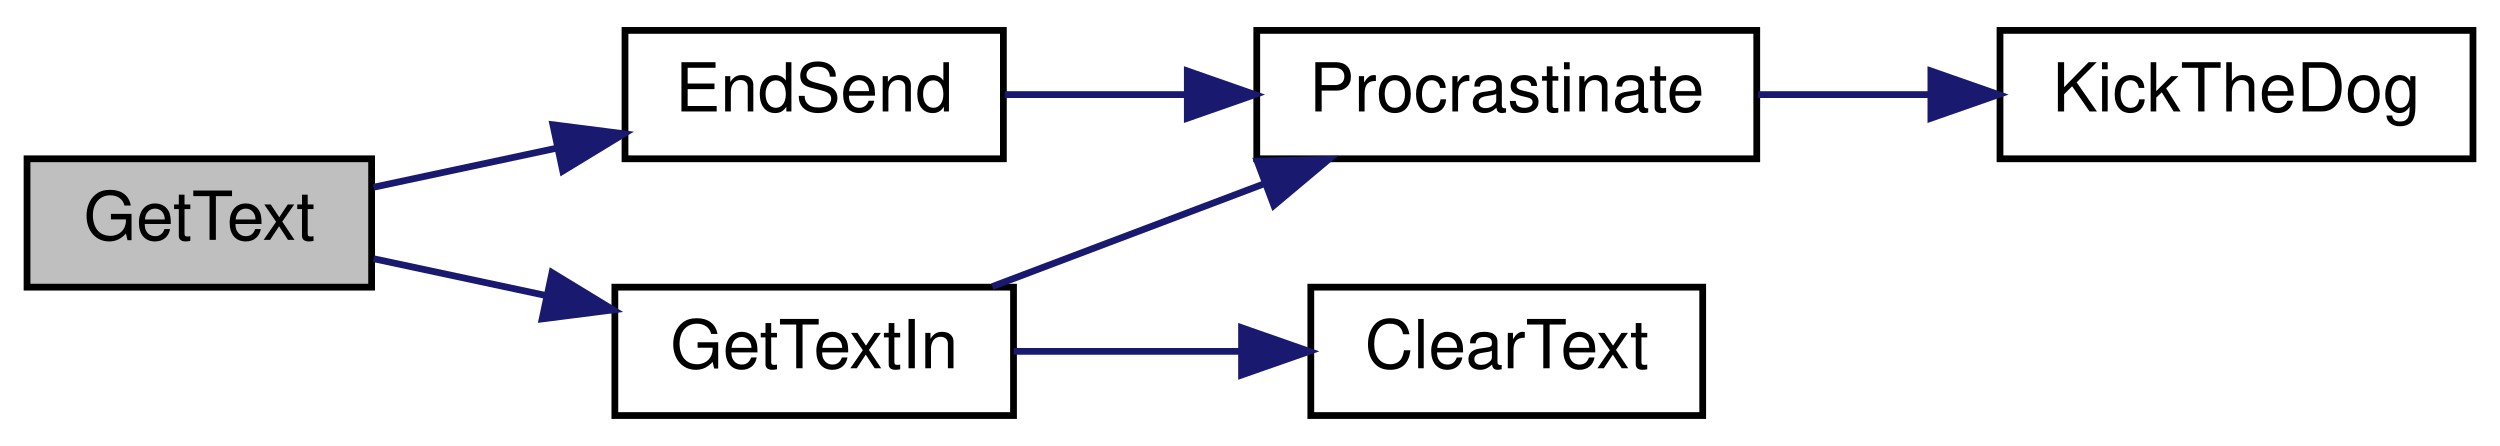
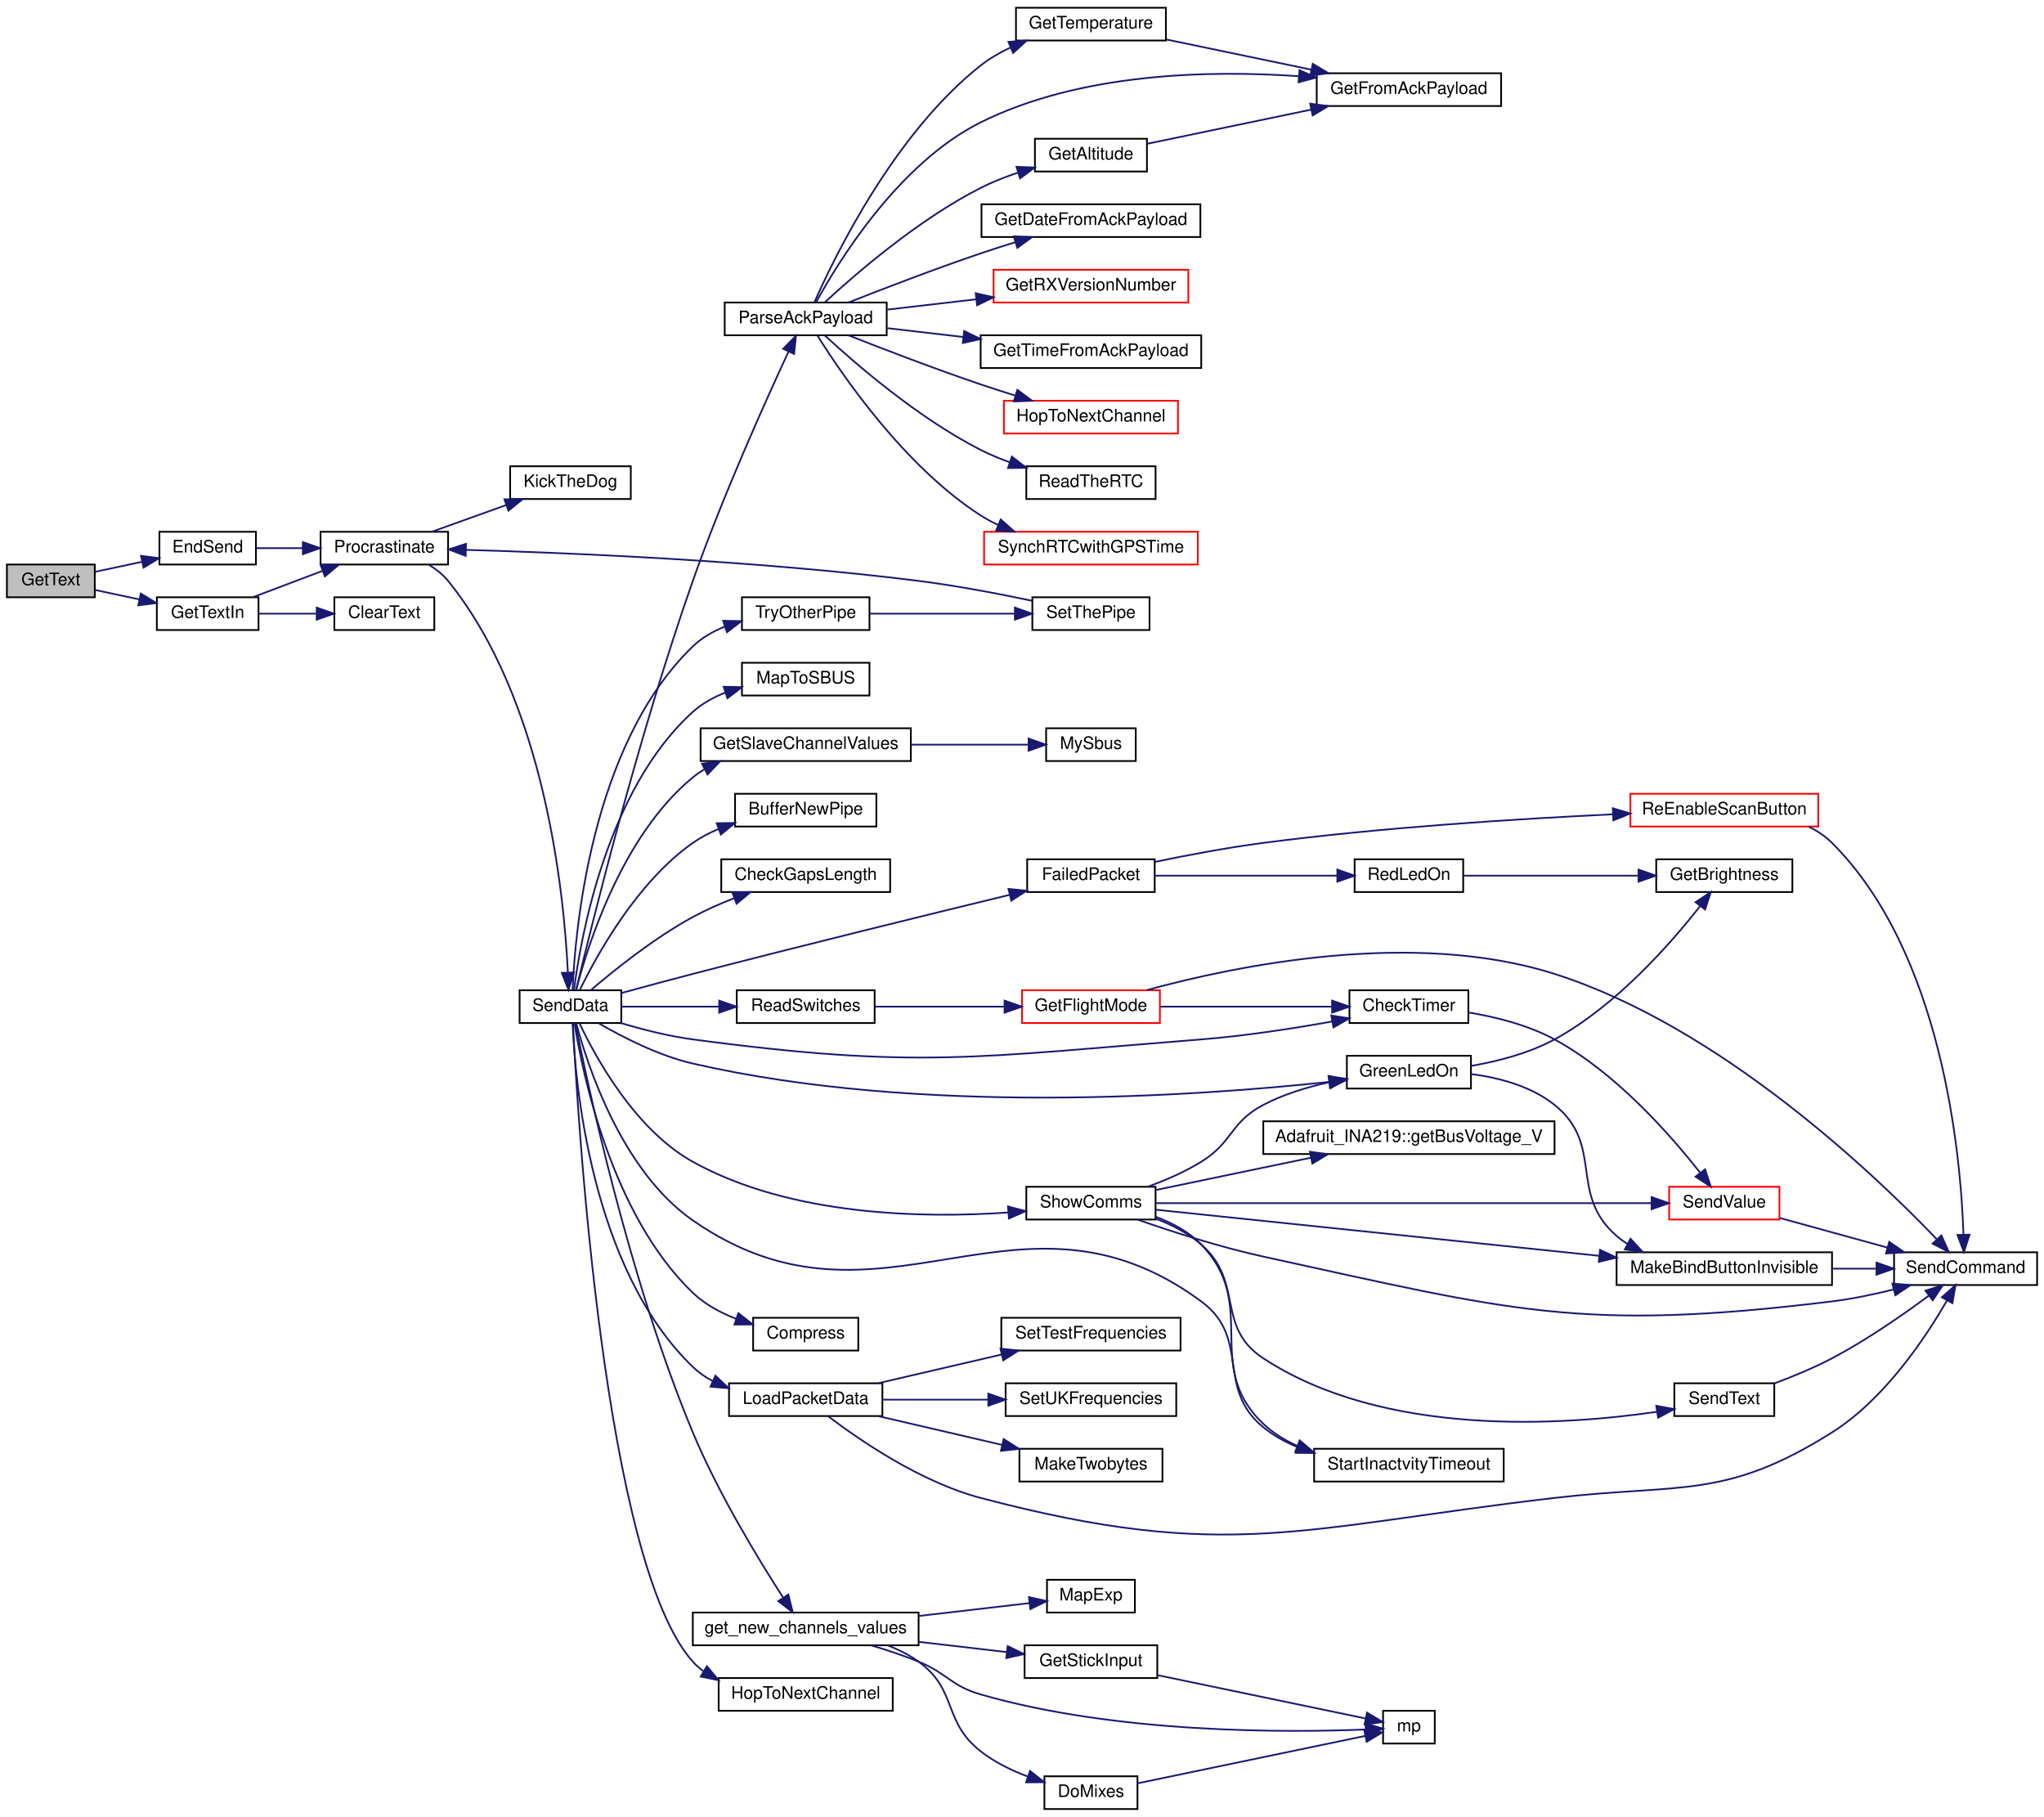
- <svg xmlns="http://www.w3.org/2000/svg" xmlns:xlink="http://www.w3.org/1999/xlink" width="370pt" height="66pt" viewBox="0.00 0.00 370.00 66.00">
-   <g id="graph0" class="graph" transform="scale(1 1) rotate(0) translate(4 62)">
-     <polygon fill="white" stroke="transparent" points="-4,4 -4,-62 366,-62 366,4 -4,4" />
+ <svg xmlns="http://www.w3.org/2000/svg" xmlns:xlink="http://www.w3.org/1999/xlink" width="1186pt" height="1054pt" viewBox="0.00 0.00 1186.00 1054.00">
+   <g id="graph0" class="graph" transform="scale(1 1) rotate(0) translate(4 1050)">
+     <polygon fill="white" stroke="transparent" points="-4,4 -4,-1050 1182,-1050 1182,4 -4,4" />
    <g id="node1" class="node">
      <g id="a_node1">
        <a xlink:title=" ">
-           <polygon fill="#bfbfbf" stroke="black" points="0,-19.5 0,-38.5 51,-38.5 51,-19.5 0,-19.5" />
-           <text text-anchor="middle" x="25.5" y="-26.5" font-family="Helvetica,sans-Serif" font-size="10.00">GetText</text>
+           <polygon fill="#bfbfbf" stroke="black" points="0,-703.5 0,-722.5 51,-722.5 51,-703.5 0,-703.5" />
+           <text text-anchor="middle" x="25.5" y="-710.5" font-family="Helvetica,sans-Serif" font-size="10.00">GetText</text>
        </a>
      </g>
    </g>
    <g id="node2" class="node">
      <g id="a_node2">
        <a xlink:href="_transmitter_code_2src_2main_8cpp.html#ad7b8aa834c87265667a5687b1787a1cc" target="_top" xlink:title=" ">
-           <polygon fill="white" stroke="black" points="88.5,-38.5 88.5,-57.5 144.5,-57.5 144.5,-38.5 88.5,-38.5" />
-           <text text-anchor="middle" x="116.5" y="-45.5" font-family="Helvetica,sans-Serif" font-size="10.00">EndSend</text>
+           <polygon fill="white" stroke="black" points="88.5,-722.5 88.5,-741.5 144.5,-741.5 144.5,-722.5 88.5,-722.5" />
+           <text text-anchor="middle" x="116.5" y="-729.5" font-family="Helvetica,sans-Serif" font-size="10.00">EndSend</text>
        </a>
      </g>
    </g>
    <g id="edge1" class="edge">
-       <path fill="none" stroke="midnightblue" d="M51.29,-34.29C59.66,-36.08 69.2,-38.12 78.32,-40.06" />
-       <polygon fill="midnightblue" stroke="midnightblue" points="77.83,-43.54 88.34,-42.2 79.29,-36.69 77.83,-43.54" />
-     </g>
-     <g id="node5" class="node">
-       <g id="a_node5">
+       <path fill="none" stroke="midnightblue" d="M51.29,-718.29C59.66,-720.08 69.2,-722.12 78.32,-724.06" />
+       <polygon fill="midnightblue" stroke="midnightblue" points="77.83,-727.54 88.34,-726.2 79.29,-720.69 77.83,-727.54" />
+     </g>
+     <g id="node49" class="node">
+       <g id="a_node49">
        <a xlink:href="_transmitter_code_2src_2main_8cpp.html#a6fe457db5d6bc71ccb447dee824abf6a" target="_top" xlink:title=" ">
-           <polygon fill="white" stroke="black" points="87,-0.5 87,-19.5 146,-19.5 146,-0.5 87,-0.5" />
-           <text text-anchor="middle" x="116.5" y="-7.5" font-family="Helvetica,sans-Serif" font-size="10.00">GetTextIn</text>
-         </a>
-       </g>
-     </g>
-     <g id="edge4" class="edge">
-       <path fill="none" stroke="midnightblue" d="M51.29,-23.71C59.2,-22.02 68.16,-20.11 76.81,-18.26" />
-       <polygon fill="midnightblue" stroke="midnightblue" points="77.7,-21.65 86.75,-16.14 76.24,-14.8 77.7,-21.65" />
+           <polygon fill="white" stroke="black" points="87,-684.5 87,-703.5 146,-703.5 146,-684.5 87,-684.5" />
+           <text text-anchor="middle" x="116.5" y="-691.5" font-family="Helvetica,sans-Serif" font-size="10.00">GetTextIn</text>
+         </a>
+       </g>
+     </g>
+     <g id="edge65" class="edge">
+       <path fill="none" stroke="midnightblue" d="M51.29,-707.71C59.2,-706.02 68.16,-704.11 76.81,-702.26" />
+       <polygon fill="midnightblue" stroke="midnightblue" points="77.7,-705.65 86.75,-700.14 76.24,-698.8 77.7,-705.65" />
    </g>
    <g id="node3" class="node">
      <g id="a_node3">
        <a xlink:href="_radio_functions_8cpp.html#a760609a682300dfe6bfaac737fd4d5eb" target="_top" xlink:title=" ">
-           <polygon fill="white" stroke="black" points="182,-38.5 182,-57.5 256,-57.5 256,-38.5 182,-38.5" />
-           <text text-anchor="middle" x="219" y="-45.5" font-family="Helvetica,sans-Serif" font-size="10.00">Procrastinate</text>
+           <polygon fill="white" stroke="black" points="182,-722.5 182,-741.5 256,-741.5 256,-722.5 182,-722.5" />
+           <text text-anchor="middle" x="219" y="-729.5" font-family="Helvetica,sans-Serif" font-size="10.00">Procrastinate</text>
        </a>
      </g>
    </g>
    <g id="edge2" class="edge">
-       <path fill="none" stroke="midnightblue" d="M144.7,-48C152.98,-48 162.32,-48 171.5,-48" />
-       <polygon fill="midnightblue" stroke="midnightblue" points="171.72,-51.5 181.72,-48 171.72,-44.5 171.72,-51.5" />
+       <path fill="none" stroke="midnightblue" d="M144.7,-732C152.98,-732 162.32,-732 171.5,-732" />
+       <polygon fill="midnightblue" stroke="midnightblue" points="171.72,-735.5 181.72,-732 171.72,-728.5 171.72,-735.5" />
    </g>
    <g id="node4" class="node">
      <g id="a_node4">
        <a xlink:href="_transmitter_code_2src_2main_8cpp.html#ada95a00a341e4a80176eda743a94ab2e" target="_top" xlink:title=" ">
-           <polygon fill="white" stroke="black" points="292,-38.5 292,-57.5 362,-57.5 362,-38.5 292,-38.5" />
-           <text text-anchor="middle" x="327" y="-45.5" font-family="Helvetica,sans-Serif" font-size="10.00">KickTheDog</text>
+           <polygon fill="white" stroke="black" points="292,-760.5 292,-779.5 362,-779.5 362,-760.5 292,-760.5" />
+           <text text-anchor="middle" x="327" y="-767.5" font-family="Helvetica,sans-Serif" font-size="10.00">KickTheDog</text>
        </a>
      </g>
    </g>
    <g id="edge3" class="edge">
-       <path fill="none" stroke="midnightblue" d="M256.18,-48C264.37,-48 273.15,-48 281.63,-48" />
-       <polygon fill="midnightblue" stroke="midnightblue" points="281.77,-51.5 291.77,-48 281.77,-44.5 281.77,-51.5" />
-     </g>
-     <g id="edge6" class="edge">
-       <path fill="none" stroke="midnightblue" d="M142.86,-19.59C155,-24.18 169.73,-29.75 182.93,-34.74" />
-       <polygon fill="midnightblue" stroke="midnightblue" points="182.06,-38.15 192.65,-38.41 184.53,-31.6 182.06,-38.15" />
+       <path fill="none" stroke="midnightblue" d="M246.75,-741.59C259.8,-746.27 275.7,-751.97 289.82,-757.03" />
+       <polygon fill="midnightblue" stroke="midnightblue" points="288.67,-760.33 299.26,-760.41 291.03,-753.74 288.67,-760.33" />
+     </g>
+     <g id="node5" class="node">
+       <g id="a_node5">
+         <a xlink:href="_radio_functions_8cpp.html#a3d7322e78f097d02d476f17a6306997c" target="_top" xlink:title=" ">
+           <polygon fill="white" stroke="black" points="297.5,-456.5 297.5,-475.5 356.5,-475.5 356.5,-456.5 297.5,-456.5" />
+           <text text-anchor="middle" x="327" y="-463.5" font-family="Helvetica,sans-Serif" font-size="10.00">SendData</text>
+         </a>
+       </g>
+     </g>
+     <g id="edge4" class="edge">
+       <path fill="none" stroke="midnightblue" d="M244.84,-722.35C249.02,-719.83 252.98,-716.73 256,-713 312.25,-643.54 323.33,-531.33 325.49,-485.97" />
+       <polygon fill="midnightblue" stroke="midnightblue" points="328.99,-485.84 325.87,-475.72 322,-485.58 328.99,-485.84" />
    </g>
    <g id="node6" class="node">
      <g id="a_node6">
+         <a xlink:href="_radio_functions_8cpp.html#aa37950d8ffe471beabe0f25c1e671808" target="_top" xlink:title=" ">
+           <polygon fill="white" stroke="black" points="422.5,-570.5 422.5,-589.5 504.5,-589.5 504.5,-570.5 422.5,-570.5" />
+           <text text-anchor="middle" x="463.5" y="-577.5" font-family="Helvetica,sans-Serif" font-size="10.00">BufferNewPipe</text>
+         </a>
+       </g>
+     </g>
+     <g id="edge5" class="edge">
+       <path fill="none" stroke="midnightblue" d="M332.46,-475.71C341.79,-494.96 365.28,-538.08 398,-561 402.54,-564.18 407.62,-566.84 412.88,-569.05" />
+       <polygon fill="midnightblue" stroke="midnightblue" points="411.86,-572.41 422.46,-572.58 414.28,-565.84 411.86,-572.41" />
+     </g>
+     <g id="node7" class="node">
+       <g id="a_node7">
+         <a xlink:href="_transmitter_code_2src_2main_8cpp.html#aa60c9cac090f6965b4223d5caf84e2f1" target="_top" xlink:title=" ">
+           <polygon fill="white" stroke="black" points="414.5,-532.5 414.5,-551.5 512.5,-551.5 512.5,-532.5 414.5,-532.5" />
+           <text text-anchor="middle" x="463.5" y="-539.5" font-family="Helvetica,sans-Serif" font-size="10.00">CheckGapsLength</text>
+         </a>
+       </g>
+     </g>
+     <g id="edge6" class="edge">
+       <path fill="none" stroke="midnightblue" d="M338.73,-475.5C351.94,-486.82 375.38,-505.72 398,-518 405.55,-522.1 413.94,-525.79 422.11,-528.97" />
+       <polygon fill="midnightblue" stroke="midnightblue" points="420.94,-532.27 431.53,-532.48 423.38,-525.71 420.94,-532.27" />
+     </g>
+     <g id="node8" class="node">
+       <g id="a_node8">
+         <a xlink:href="_transmitter_code_2src_2main_8cpp.html#addfc131a271de92cb52d869fde35729e" target="_top" xlink:title=" ">
+           <polygon fill="white" stroke="black" points="779,-456.5 779,-475.5 848,-475.5 848,-456.5 779,-456.5" />
+           <text text-anchor="middle" x="813.5" y="-463.5" font-family="Helvetica,sans-Serif" font-size="10.00">CheckTimer</text>
+         </a>
+       </g>
+     </g>
+     <g id="edge7" class="edge">
+       <path fill="none" stroke="midnightblue" d="M356.26,-456.5C368.87,-452.73 384.02,-448.86 398,-447 527.96,-429.68 562.3,-436.67 693,-447 718.33,-449 746.41,-453.35 768.98,-457.39" />
+       <polygon fill="midnightblue" stroke="midnightblue" points="768.46,-460.85 778.93,-459.21 769.72,-453.97 768.46,-460.85" />
+     </g>
+     <g id="node11" class="node">
+       <g id="a_node11">
+         <a xlink:href="_radio_functions_8cpp.html#ab46df249e949de237fc3bacdc5225934" target="_top" xlink:title=" ">
+           <polygon fill="white" stroke="black" points="433,-266.5 433,-285.5 494,-285.5 494,-266.5 433,-266.5" />
+           <text text-anchor="middle" x="463.5" y="-273.5" font-family="Helvetica,sans-Serif" font-size="10.00">Compress</text>
+         </a>
+       </g>
+     </g>
+     <g id="edge10" class="edge">
+       <path fill="none" stroke="midnightblue" d="M329.37,-456.25C333.85,-428.03 350.57,-345.44 398,-300 404.97,-293.32 413.96,-288.47 423.01,-284.95" />
+       <polygon fill="midnightblue" stroke="midnightblue" points="424.41,-288.18 432.75,-281.64 422.16,-281.55 424.41,-288.18" />
+     </g>
+     <g id="node12" class="node">
+       <g id="a_node12">
+         <a xlink:href="_transmitter_code_2src_2main_8cpp.html#a783a0141bea15d8539730afd4b3b06a3" target="_top" xlink:title=" ">
+           <polygon fill="white" stroke="black" points="592,-532.5 592,-551.5 666,-551.5 666,-532.5 592,-532.5" />
+           <text text-anchor="middle" x="629" y="-539.5" font-family="Helvetica,sans-Serif" font-size="10.00">FailedPacket</text>
+         </a>
+       </g>
+     </g>
+     <g id="edge11" class="edge">
+       <path fill="none" stroke="midnightblue" d="M356.57,-473.91C369.24,-477.38 384.35,-481.46 398,-485 461.62,-501.52 535.42,-519.62 581.91,-530.89" />
+       <polygon fill="midnightblue" stroke="midnightblue" points="581.14,-534.31 591.69,-533.26 582.79,-527.51 581.14,-534.31" />
+     </g>
+     <g id="node16" class="node">
+       <g id="a_node16">
+         <a xlink:href="_transmitter_code_2src_2main_8cpp.html#a59e4c37585e1187976dd5342ec883aef" target="_top" xlink:title="GET NEW SERVO POSITIONS.">
+           <polygon fill="white" stroke="black" points="398,-95.5 398,-114.5 529,-114.5 529,-95.5 398,-95.5" />
+           <text text-anchor="middle" x="463.5" y="-102.5" font-family="Helvetica,sans-Serif" font-size="10.00">get_new_channels_values</text>
+         </a>
+       </g>
+     </g>
+     <g id="edge16" class="edge">
+       <path fill="none" stroke="midnightblue" d="M329.88,-456.3C336.57,-422.61 360.91,-307.84 398,-219 412.81,-183.54 436.17,-145.22 450.34,-123.27" />
+       <polygon fill="midnightblue" stroke="midnightblue" points="453.43,-124.94 455.97,-114.66 447.57,-121.11 453.43,-124.94" />
+     </g>
+     <g id="node21" class="node">
+       <g id="a_node21">
+         <a xlink:href="_transmitter_code_2src_2main_8cpp.html#a4635a8fc77c9f57fca53a5206cd5e571" target="_top" xlink:title=" ">
+           <polygon fill="white" stroke="black" points="402.5,-608.5 402.5,-627.5 524.5,-627.5 524.5,-608.5 402.5,-608.5" />
+           <text text-anchor="middle" x="463.5" y="-615.5" font-family="Helvetica,sans-Serif" font-size="10.00">GetSlaveChannelValues</text>
+         </a>
+       </g>
+     </g>
+     <g id="edge23" class="edge">
+       <path fill="none" stroke="midnightblue" d="M330.3,-475.7C336.63,-500.21 356.62,-565.1 398,-599 400.05,-600.68 402.25,-602.22 404.55,-603.62" />
+       <polygon fill="midnightblue" stroke="midnightblue" points="403.35,-606.93 413.85,-608.36 406.53,-600.7 403.35,-606.93" />
+     </g>
+     <g id="node23" class="node">
+       <g id="a_node23">
+         <a xlink:href="_transmitter_code_2src_2main_8cpp.html#a62e53eb9359c32b666e3386d62c57037" target="_top" xlink:title=" ">
+           <polygon fill="white" stroke="black" points="777.5,-418.5 777.5,-437.5 849.5,-437.5 849.5,-418.5 777.5,-418.5" />
+           <text text-anchor="middle" x="813.5" y="-425.5" font-family="Helvetica,sans-Serif" font-size="10.00">GreenLedOn</text>
+         </a>
+       </g>
+     </g>
+     <g id="edge25" class="edge">
+       <path fill="none" stroke="midnightblue" d="M343.42,-456.35C357.15,-448.36 378.1,-437.58 398,-433 529.12,-402.81 689.79,-414.05 766.92,-422.31" />
+       <polygon fill="midnightblue" stroke="midnightblue" points="766.92,-425.83 777.24,-423.45 767.69,-418.87 766.92,-425.83" />
+     </g>
+     <g id="node25" class="node">
+       <g id="a_node25">
+         <a xlink:href="_radio_functions_8cpp.html#a62ec0168b1eea5f5c14f663d9217574d" target="_top" xlink:title=" ">
+           <polygon fill="white" stroke="black" points="413,-57.5 413,-76.5 514,-76.5 514,-57.5 413,-57.5" />
+           <text text-anchor="middle" x="463.5" y="-64.5" font-family="Helvetica,sans-Serif" font-size="10.00">HopToNextChannel</text>
+         </a>
+       </g>
+     </g>
+     <g id="edge29" class="edge">
+       <path fill="none" stroke="midnightblue" d="M328.44,-456.47C331.08,-403.24 346.48,-143.19 398,-86 399.81,-83.99 401.82,-82.19 403.99,-80.57" />
+       <polygon fill="midnightblue" stroke="midnightblue" points="406.16,-83.35 412.96,-75.22 402.58,-77.34 406.16,-83.35" />
+     </g>
+     <g id="node26" class="node">
+       <g id="a_node26">
+         <a xlink:href="_transmitter_code_2src_2main_8cpp.html#ac4ffb9b555ce8d38f615610dc89b5499" target="_top" xlink:title=" ">
+           <polygon fill="white" stroke="black" points="419,-228.5 419,-247.5 508,-247.5 508,-228.5 419,-228.5" />
+           <text text-anchor="middle" x="463.5" y="-235.5" font-family="Helvetica,sans-Serif" font-size="10.00">LoadPacketData</text>
+         </a>
+       </g>
+     </g>
+     <g id="edge30" class="edge">
+       <path fill="none" stroke="midnightblue" d="M328.23,-456.49C329.57,-423.72 338.49,-314.36 398,-257 401.35,-253.77 405.23,-251.08 409.38,-248.85" />
+       <polygon fill="midnightblue" stroke="midnightblue" points="411.1,-251.92 418.81,-244.65 408.25,-245.52 411.1,-251.92" />
+     </g>
+     <g id="node30" class="node">
+       <g id="a_node30">
+         <a xlink:href="_receiver_code_2src_2main_8cpp.html#a6a495c5560f12cc3fd3df9454927d681" target="_top" xlink:title=" ">
+           <polygon fill="white" stroke="black" points="426.5,-646.5 426.5,-665.5 500.5,-665.5 500.5,-646.5 426.5,-646.5" />
+           <text text-anchor="middle" x="463.5" y="-653.5" font-family="Helvetica,sans-Serif" font-size="10.00">MapToSBUS</text>
+         </a>
+       </g>
+     </g>
+     <g id="edge35" class="edge">
+       <path fill="none" stroke="midnightblue" d="M329.07,-475.79C332.78,-504.89 347.76,-591.64 398,-637 403.42,-641.89 410.04,-645.53 416.96,-648.23" />
+       <polygon fill="midnightblue" stroke="midnightblue" points="415.89,-651.57 426.48,-651.37 418.08,-644.92 415.89,-651.57" />
+     </g>
+     <g id="node31" class="node">
+       <g id="a_node31">
+         <a xlink:href="_transmitter_code_2src_2main_8cpp.html#a230e862a4da0f66746b6b3afba6bd77a" target="_top" xlink:title=" ">
+           <polygon fill="white" stroke="black" points="416.5,-855.5 416.5,-874.5 510.5,-874.5 510.5,-855.5 416.5,-855.5" />
+           <text text-anchor="middle" x="463.5" y="-862.5" font-family="Helvetica,sans-Serif" font-size="10.00">ParseAckPayload</text>
+         </a>
+       </g>
+     </g>
+     <g id="edge36" class="edge">
+       <path fill="none" stroke="midnightblue" d="M330.25,-475.56C338.17,-508.78 366.01,-622.2 398,-713 415.22,-761.88 440.29,-817.53 453.53,-846.01" />
+       <polygon fill="midnightblue" stroke="midnightblue" points="450.43,-847.64 457.84,-855.21 456.77,-844.67 450.43,-847.64" />
+     </g>
+     <g id="node41" class="node">
+       <g id="a_node41">
+         <a xlink:href="_transmitter_code_2src_2main_8cpp.html#ab0af36f3442ad4f2d0b716c14c7d6085" target="_top" xlink:title=" ">
+           <polygon fill="white" stroke="black" points="423.5,-456.5 423.5,-475.5 503.5,-475.5 503.5,-456.5 423.5,-456.5" />
+           <text text-anchor="middle" x="463.5" y="-463.5" font-family="Helvetica,sans-Serif" font-size="10.00">ReadSwitches</text>
+         </a>
+       </g>
+     </g>
+     <g id="edge48" class="edge">
+       <path fill="none" stroke="midnightblue" d="M356.52,-466C373,-466 394.17,-466 413.25,-466" />
+       <polygon fill="midnightblue" stroke="midnightblue" points="413.3,-469.5 423.3,-466 413.3,-462.5 413.3,-469.5" />
+     </g>
+     <g id="node43" class="node">
+       <g id="a_node43">
+         <a xlink:href="_transmitter_code_2src_2main_8cpp.html#a5d3a46c21927cf7a3031a1e68e0b7b48" target="_top" xlink:title="SHOW COMMS.">
+           <polygon fill="white" stroke="black" points="591.5,-342.5 591.5,-361.5 666.5,-361.5 666.5,-342.5 591.5,-342.5" />
+           <text text-anchor="middle" x="629" y="-349.5" font-family="Helvetica,sans-Serif" font-size="10.00">ShowComms</text>
+         </a>
+       </g>
+     </g>
+     <g id="edge52" class="edge">
+       <path fill="none" stroke="midnightblue" d="M332.28,-456.3C341.3,-437.15 364.25,-394.74 398,-376 455.02,-344.34 532.29,-343.2 581.14,-346.59" />
+       <polygon fill="midnightblue" stroke="midnightblue" points="580.88,-350.08 591.12,-347.37 581.43,-343.1 580.88,-350.08" />
+     </g>
+     <g id="node46" class="node">
+       <g id="a_node46">
+         <a xlink:href="_transmitter_code_2src_2main_8cpp.html#a793b7bcd77531c95fe72ed4356d421c8" target="_top" xlink:title=" ">
+           <polygon fill="white" stroke="black" points="758.5,-190.5 758.5,-209.5 868.5,-209.5 868.5,-190.5 758.5,-190.5" />
+           <text text-anchor="middle" x="813.5" y="-197.5" font-family="Helvetica,sans-Serif" font-size="10.00">StartInactvityTimeout</text>
+         </a>
+       </g>
+     </g>
+     <g id="edge61" class="edge">
+       <path fill="none" stroke="midnightblue" d="M330.37,-456.29C336.73,-432.43 356.59,-370.78 398,-342 507.02,-266.22 586.14,-373.79 693,-295 722.12,-273.53 700.99,-244.89 729,-222 734.83,-217.24 741.58,-213.5 748.67,-210.56" />
+       <polygon fill="midnightblue" stroke="midnightblue" points="750.26,-213.71 758.49,-207.04 747.89,-207.12 750.26,-213.71" />
+     </g>
+     <g id="node47" class="node">
+       <g id="a_node47">
+         <a xlink:href="_radio_functions_8cpp.html#a7051e235b8f694c6b01bb5edf3925dc7" target="_top" xlink:title=" ">
+           <polygon fill="white" stroke="black" points="426.5,-684.5 426.5,-703.5 500.5,-703.5 500.5,-684.5 426.5,-684.5" />
+           <text text-anchor="middle" x="463.5" y="-691.5" font-family="Helvetica,sans-Serif" font-size="10.00">TryOtherPipe</text>
+         </a>
+       </g>
+     </g>
+     <g id="edge62" class="edge">
+       <path fill="none" stroke="midnightblue" d="M328.23,-475.51C329.57,-508.28 338.49,-617.64 398,-675 403.26,-680.07 409.8,-683.79 416.68,-686.53" />
+       <polygon fill="midnightblue" stroke="midnightblue" points="415.59,-689.86 426.19,-689.68 417.8,-683.21 415.59,-689.86" />
+     </g>
+     <g id="node9" class="node">
+       <g id="a_node9">
+         <a xlink:href="_transmitter_code_2src_2main_8cpp.html#a1e20efc1e419b252b50d36f9924503fc" target="_top" xlink:title=" ">
+           <polygon fill="white" stroke="red" points="964.5,-342.5 964.5,-361.5 1028.5,-361.5 1028.5,-342.5 964.5,-342.5" />
+           <text text-anchor="middle" x="996.5" y="-349.5" font-family="Helvetica,sans-Serif" font-size="10.00">SendValue</text>
+         </a>
+       </g>
+     </g>
+     <g id="edge8" class="edge">
+       <path fill="none" stroke="midnightblue" d="M848.1,-462.63C863.96,-459.99 882.72,-455.31 898,-447 933.77,-427.55 965.55,-391.26 982.51,-369.6" />
+       <polygon fill="midnightblue" stroke="midnightblue" points="985.36,-371.63 988.65,-361.56 979.8,-367.38 985.36,-371.63" />
+     </g>
+     <g id="node10" class="node">
+       <g id="a_node10">
+         <a xlink:href="_transmitter_code_2src_2main_8cpp.html#aecac2f0c289f02ef3c92b85be82eacac" target="_top" xlink:title=" ">
+           <polygon fill="white" stroke="black" points="1095,-304.5 1095,-323.5 1178,-323.5 1178,-304.5 1095,-304.5" />
+           <text text-anchor="middle" x="1136.5" y="-311.5" font-family="Helvetica,sans-Serif" font-size="10.00">SendCommand</text>
+         </a>
+       </g>
+     </g>
+     <g id="edge9" class="edge">
+       <path fill="none" stroke="midnightblue" d="M1028.81,-343.38C1047.27,-338.3 1070.9,-331.79 1091.24,-326.19" />
+       <polygon fill="midnightblue" stroke="midnightblue" points="1092.21,-329.55 1100.92,-323.52 1090.35,-322.8 1092.21,-329.55" />
+     </g>
+     <g id="node13" class="node">
+       <g id="a_node13">
+         <a xlink:href="_transmitter_code_2src_2main_8cpp.html#a7d34cec6e8edc20c8b50424e15dcc7c7" target="_top" xlink:title=" ">
+           <polygon fill="white" stroke="black" points="782,-532.5 782,-551.5 845,-551.5 845,-532.5 782,-532.5" />
+           <text text-anchor="middle" x="813.5" y="-539.5" font-family="Helvetica,sans-Serif" font-size="10.00">RedLedOn</text>
+         </a>
+       </g>
+     </g>
+     <g id="edge12" class="edge">
+       <path fill="none" stroke="midnightblue" d="M666.06,-542C696.48,-542 740.02,-542 771.71,-542" />
+       <polygon fill="midnightblue" stroke="midnightblue" points="771.97,-545.5 781.97,-542 771.97,-538.5 771.97,-545.5" />
+     </g>
+     <g id="node15" class="node">
+       <g id="a_node15">
+         <a xlink:href="_transmitter_code_2src_2main_8cpp.html#a0a3d89dfcfab70c6cbc50401fff1afeb" target="_top" xlink:title=" ">
+           <polygon fill="white" stroke="red" points="942,-570.5 942,-589.5 1051,-589.5 1051,-570.5 942,-570.5" />
+           <text text-anchor="middle" x="996.5" y="-577.5" font-family="Helvetica,sans-Serif" font-size="10.00">ReEnableScanButton</text>
+         </a>
+       </g>
+     </g>
+     <g id="edge14" class="edge">
+       <path fill="none" stroke="midnightblue" d="M666.04,-549.98C684.74,-553.85 708,-558.25 729,-561 798.02,-570.05 877.71,-575.02 931.83,-577.58" />
+       <polygon fill="midnightblue" stroke="midnightblue" points="931.82,-581.09 941.97,-578.05 932.14,-574.09 931.82,-581.09" />
+     </g>
+     <g id="node14" class="node">
+       <g id="a_node14">
+         <a xlink:href="_transmitter_code_2src_2main_8cpp.html#ae90ed68a606b1c7b64a31a91e694facc" target="_top" xlink:title=" ">
+           <polygon fill="white" stroke="black" points="957,-532.5 957,-551.5 1036,-551.5 1036,-532.5 957,-532.5" />
+           <text text-anchor="middle" x="996.5" y="-539.5" font-family="Helvetica,sans-Serif" font-size="10.00">GetBrightness</text>
+         </a>
+       </g>
+     </g>
+     <g id="edge13" class="edge">
+       <path fill="none" stroke="midnightblue" d="M845.2,-542C872.96,-542 914.3,-542 946.61,-542" />
+       <polygon fill="midnightblue" stroke="midnightblue" points="946.75,-545.5 956.75,-542 946.75,-538.5 946.75,-545.5" />
+     </g>
+     <g id="edge15" class="edge">
+       <path fill="none" stroke="midnightblue" d="M1045.51,-570.41C1050.48,-567.96 1055.13,-564.87 1059,-561 1123.11,-496.94 1133.68,-380.3 1135.28,-333.85" />
+       <polygon fill="midnightblue" stroke="midnightblue" points="1138.79,-333.71 1135.53,-323.63 1131.79,-333.55 1138.79,-333.71" />
+     </g>
+     <g id="node17" class="node">
+       <g id="a_node17">
+         <a xlink:href="_transmitter_code_2src_2main_8cpp.html#ac182a99befc8d4d83532a6c38571a222" target="_top" xlink:title=" ">
+           <polygon fill="white" stroke="black" points="602,-0.5 602,-19.5 656,-19.5 656,-0.5 602,-0.5" />
+           <text text-anchor="middle" x="629" y="-7.5" font-family="Helvetica,sans-Serif" font-size="10.00">DoMixes</text>
+         </a>
+       </g>
+     </g>
+     <g id="edge17" class="edge">
+       <path fill="none" stroke="midnightblue" d="M511.06,-95.47C517.42,-93 523.61,-89.9 529,-86 551.78,-69.53 542.87,-51.34 565,-34 573,-27.73 582.82,-22.95 592.31,-19.38" />
+       <polygon fill="midnightblue" stroke="midnightblue" points="593.65,-22.62 601.98,-16.07 591.39,-15.99 593.65,-22.62" />
+     </g>
+     <g id="node18" class="node">
+       <g id="a_node18">
+         <a xlink:href="_transmitter_code_2src_2main_8cpp.html#a23f912b672279a759ae7c65c51011160" target="_top" xlink:title=" ">
+           <polygon fill="white" stroke="black" points="798.5,-38.5 798.5,-57.5 828.5,-57.5 828.5,-38.5 798.5,-38.5" />
+           <text text-anchor="middle" x="813.5" y="-45.5" font-family="Helvetica,sans-Serif" font-size="10.00">mp</text>
+         </a>
+       </g>
+     </g>
+     <g id="edge22" class="edge">
+       <path fill="none" stroke="midnightblue" d="M501.43,-95.49C510.57,-92.77 520.24,-89.56 529,-86 545.76,-79.19 547.62,-72.02 565,-67 644.2,-44.13 743.23,-44.83 788.23,-46.64" />
+       <polygon fill="midnightblue" stroke="midnightblue" points="788.32,-50.15 798.47,-47.12 788.64,-43.16 788.32,-50.15" />
+     </g>
+     <g id="node19" class="node">
+       <g id="a_node19">
+         <a xlink:href="_transmitter_code_2src_2main_8cpp.html#a1eb1b5f9139051cef03943c3620c7d81" target="_top" xlink:title=" ">
+           <polygon fill="white" stroke="black" points="590.5,-76.5 590.5,-95.5 667.5,-95.5 667.5,-76.5 590.5,-76.5" />
+           <text text-anchor="middle" x="629" y="-83.5" font-family="Helvetica,sans-Serif" font-size="10.00">GetStickInput</text>
+         </a>
+       </g>
+     </g>
+     <g id="edge19" class="edge">
+       <path fill="none" stroke="midnightblue" d="M529.12,-97.49C546.11,-95.52 564.13,-93.42 580.07,-91.57" />
+       <polygon fill="midnightblue" stroke="midnightblue" points="580.68,-95.02 590.21,-90.39 579.87,-88.07 580.68,-95.02" />
+     </g>
+     <g id="node20" class="node">
+       <g id="a_node20">
+         <a xlink:href="_transmitter_code_2src_2main_8cpp.html#a66f68b74166e81ad0ecb8fc3a1670eb5" target="_top" xlink:title=" ">
+           <polygon fill="white" stroke="black" points="603.5,-114.5 603.5,-133.5 654.5,-133.5 654.5,-114.5 603.5,-114.5" />
+           <text text-anchor="middle" x="629" y="-121.5" font-family="Helvetica,sans-Serif" font-size="10.00">MapExp</text>
+         </a>
+       </g>
+     </g>
+     <g id="edge21" class="edge">
+       <path fill="none" stroke="midnightblue" d="M529.12,-112.51C551.01,-115.05 574.61,-117.8 593.27,-119.96" />
+       <polygon fill="midnightblue" stroke="midnightblue" points="593.02,-123.46 603.36,-121.14 593.83,-116.51 593.02,-123.46" />
+     </g>
+     <g id="edge18" class="edge">
+       <path fill="none" stroke="midnightblue" d="M656.15,-15.44C691.37,-22.78 753.58,-35.73 787.96,-42.89" />
+       <polygon fill="midnightblue" stroke="midnightblue" points="787.57,-46.38 798.07,-45 788.99,-39.53 787.57,-46.38" />
+     </g>
+     <g id="edge20" class="edge">
+       <path fill="none" stroke="midnightblue" d="M667.81,-78.13C704.05,-70.58 757.65,-59.42 788.41,-53.02" />
+       <polygon fill="midnightblue" stroke="midnightblue" points="789.2,-56.43 798.28,-50.96 787.78,-49.57 789.2,-56.43" />
+     </g>
+     <g id="node22" class="node">
+       <g id="a_node22">
+         <a xlink:href="_receiver_code_2src_2main_8cpp.html#a5424788640aaa8d535d6ea077949ef82" target="_top" xlink:title=" ">
+           <polygon fill="white" stroke="black" points="603,-608.5 603,-627.5 655,-627.5 655,-608.5 603,-608.5" />
+           <text text-anchor="middle" x="629" y="-615.5" font-family="Helvetica,sans-Serif" font-size="10.00">MySbus</text>
+         </a>
+       </g>
+     </g>
+     <g id="edge24" class="edge">
+       <path fill="none" stroke="midnightblue" d="M524.92,-618C547.74,-618 572.95,-618 592.73,-618" />
+       <polygon fill="midnightblue" stroke="midnightblue" points="592.82,-621.5 602.82,-618 592.82,-614.5 592.82,-621.5" />
+     </g>
+     <g id="edge26" class="edge">
+       <path fill="none" stroke="midnightblue" d="M849.74,-431.65C865.24,-434.33 883.24,-438.97 898,-447 933.77,-466.45 965.55,-502.74 982.51,-524.4" />
+       <polygon fill="midnightblue" stroke="midnightblue" points="979.8,-526.62 988.65,-532.44 985.36,-522.37 979.8,-526.62" />
+     </g>
+     <g id="node24" class="node">
+       <g id="a_node24">
+         <a xlink:href="_transmitter_code_2src_2main_8cpp.html#a2e38b32674344cfc06b09a71dfcaf3f1" target="_top" xlink:title=" ">
+           <polygon fill="white" stroke="black" points="934,-304.5 934,-323.5 1059,-323.5 1059,-304.5 934,-304.5" />
+           <text text-anchor="middle" x="996.5" y="-311.5" font-family="Helvetica,sans-Serif" font-size="10.00">MakeBindButtonInvisible</text>
+         </a>
+       </g>
+     </g>
+     <g id="edge27" class="edge">
+       <path fill="none" stroke="midnightblue" d="M849.62,-426.91C865.82,-424.79 884.43,-419.88 898,-409 927.15,-385.61 905.75,-357.48 934,-333 935.96,-331.3 938.07,-329.76 940.28,-328.35" />
+       <polygon fill="midnightblue" stroke="midnightblue" points="942.07,-331.36 949.26,-323.58 938.79,-325.18 942.07,-331.36" />
+     </g>
+     <g id="edge28" class="edge">
+       <path fill="none" stroke="midnightblue" d="M1059.23,-314C1067.71,-314 1076.34,-314 1084.59,-314" />
+       <polygon fill="midnightblue" stroke="midnightblue" points="1084.81,-317.5 1094.81,-314 1084.81,-310.5 1084.81,-317.5" />
+     </g>
+     <g id="edge32" class="edge">
+       <path fill="none" stroke="midnightblue" d="M476.58,-228.35C494.59,-214.65 530.09,-190.21 565,-181 708.1,-143.24 750.99,-163.89 898,-181 971.03,-189.5 996.8,-179.8 1059,-219 1089.45,-238.19 1113.19,-273.78 1125.7,-295.53" />
+       <polygon fill="midnightblue" stroke="midnightblue" points="1122.74,-297.39 1130.65,-304.44 1128.86,-293.99 1122.74,-297.39" />
+     </g>
+     <g id="node27" class="node">
+       <g id="a_node27">
+         <a xlink:href="_transmitter_code_2src_2main_8cpp.html#a5aa4888b924a4f1d95e9cedc3004f2b6" target="_top" xlink:title=" ">
+           <polygon fill="white" stroke="black" points="587.5,-190.5 587.5,-209.5 670.5,-209.5 670.5,-190.5 587.5,-190.5" />
+           <text text-anchor="middle" x="629" y="-197.5" font-family="Helvetica,sans-Serif" font-size="10.00">MakeTwobytes</text>
+         </a>
+       </g>
+     </g>
+     <g id="edge31" class="edge">
+       <path fill="none" stroke="midnightblue" d="M505.76,-228.41C527.51,-223.35 554.39,-217.11 577.39,-211.76" />
+       <polygon fill="midnightblue" stroke="midnightblue" points="578.37,-215.13 587.32,-209.45 576.79,-208.31 578.37,-215.13" />
+     </g>
+     <g id="node28" class="node">
+       <g id="a_node28">
+         <a xlink:href="_receiver_code_2src_2main_8cpp.html#a31a35307bbac88ceda244272f25d399a" target="_top" xlink:title=" ">
+           <polygon fill="white" stroke="black" points="577,-266.5 577,-285.5 681,-285.5 681,-266.5 577,-266.5" />
+           <text text-anchor="middle" x="629" y="-273.5" font-family="Helvetica,sans-Serif" font-size="10.00">SetTestFrequencies</text>
+         </a>
+       </g>
+     </g>
+     <g id="edge33" class="edge">
+       <path fill="none" stroke="midnightblue" d="M505.76,-247.59C527.43,-252.63 554.18,-258.84 577.13,-264.18" />
+       <polygon fill="midnightblue" stroke="midnightblue" points="576.51,-267.63 587.04,-266.48 578.09,-260.81 576.51,-267.63" />
+     </g>
+     <g id="node29" class="node">
+       <g id="a_node29">
+         <a xlink:href="_receiver_code_2src_2main_8cpp.html#a2eabdb233653fa02f0b899e26b5e8ce7" target="_top" xlink:title=" ">
+           <polygon fill="white" stroke="black" points="579.5,-228.5 579.5,-247.5 678.5,-247.5 678.5,-228.5 579.5,-228.5" />
+           <text text-anchor="middle" x="629" y="-235.5" font-family="Helvetica,sans-Serif" font-size="10.00">SetUKFrequencies</text>
+         </a>
+       </g>
+     </g>
+     <g id="edge34" class="edge">
+       <path fill="none" stroke="midnightblue" d="M508.31,-238C527.09,-238 549.29,-238 569.44,-238" />
+       <polygon fill="midnightblue" stroke="midnightblue" points="569.46,-241.5 579.46,-238 569.46,-234.5 569.46,-241.5" />
+     </g>
+     <g id="node32" class="node">
+       <g id="a_node32">
+         <a xlink:href="_transmitter_code_2src_2main_8cpp.html#a75fa77e7bbb1cfe8fe6e1a216fbdc17e" target="_top" xlink:title=" ">
+           <polygon fill="white" stroke="black" points="596.5,-950.5 596.5,-969.5 661.5,-969.5 661.5,-950.5 596.5,-950.5" />
+           <text text-anchor="middle" x="629" y="-957.5" font-family="Helvetica,sans-Serif" font-size="10.00">GetAltitude</text>
+         </a>
+       </g>
+     </g>
+     <g id="edge37" class="edge">
+       <path fill="none" stroke="midnightblue" d="M474.52,-874.55C491.72,-890.46 528.53,-922.47 565,-941 571.8,-944.45 579.33,-947.4 586.76,-949.87" />
+       <polygon fill="midnightblue" stroke="midnightblue" points="585.8,-953.23 596.39,-952.83 587.87,-946.54 585.8,-953.23" />
+     </g>
+     <g id="node33" class="node">
+       <g id="a_node33">
+         <a xlink:href="_transmitter_code_2src_2main_8cpp.html#a152eb4c62f6b770bc56d10268907b0cb" target="_top" xlink:title=" ">
+           <polygon fill="white" stroke="black" points="760,-988.5 760,-1007.5 867,-1007.5 867,-988.5 760,-988.5" />
+           <text text-anchor="middle" x="813.5" y="-995.5" font-family="Helvetica,sans-Serif" font-size="10.00">GetFromAckPayload</text>
+         </a>
+       </g>
+     </g>
+     <g id="edge40" class="edge">
+       <path fill="none" stroke="midnightblue" d="M469.48,-874.56C481.96,-897.42 517.07,-955.11 565,-979 622.67,-1007.75 697.41,-1009.4 749.61,-1005.79" />
+       <polygon fill="midnightblue" stroke="midnightblue" points="750.03,-1009.27 759.73,-1005.01 749.49,-1002.29 750.03,-1009.27" />
+     </g>
+     <g id="node34" class="node">
+       <g id="a_node34">
+         <a xlink:href="_transmitter_code_2src_2main_8cpp.html#a160b9119423c34869b16a4ebdc421d35" target="_top" xlink:title=" ">
+           <polygon fill="white" stroke="black" points="565.5,-912.5 565.5,-931.5 692.5,-931.5 692.5,-912.5 565.5,-912.5" />
+           <text text-anchor="middle" x="629" y="-919.5" font-family="Helvetica,sans-Serif" font-size="10.00">GetDateFromAckPayload</text>
+         </a>
+       </g>
+     </g>
+     <g id="edge39" class="edge">
+       <path fill="none" stroke="midnightblue" d="M488.29,-874.52C508.55,-882.51 538.5,-894.01 565,-903 571.47,-905.2 578.35,-907.4 585.11,-909.49" />
+       <polygon fill="midnightblue" stroke="midnightblue" points="584.25,-912.89 594.84,-912.46 586.3,-906.2 584.25,-912.89" />
+     </g>
+     <g id="node35" class="node">
+       <g id="a_node35">
+         <a xlink:href="_transmitter_code_2src_2main_8cpp.html#a4f813935d8fe58355228cbbf25e12f96" target="_top" xlink:title=" ">
+           <polygon fill="white" stroke="red" points="572.5,-874.5 572.5,-893.5 685.5,-893.5 685.5,-874.5 572.5,-874.5" />
+           <text text-anchor="middle" x="629" y="-881.5" font-family="Helvetica,sans-Serif" font-size="10.00">GetRXVersionNumber</text>
+         </a>
+       </g>
+     </g>
+     <g id="edge41" class="edge">
+       <path fill="none" stroke="midnightblue" d="M510.92,-870.39C526.94,-872.26 545.2,-874.38 562.46,-876.38" />
+       <polygon fill="midnightblue" stroke="midnightblue" points="562.14,-879.87 572.48,-877.55 562.95,-872.92 562.14,-879.87" />
+     </g>
+     <g id="node36" class="node">
+       <g id="a_node36">
+         <a xlink:href="_transmitter_code_2src_2main_8cpp.html#a19f6fc09d690832e74fd3c679207f07f" target="_top" xlink:title=" ">
+           <polygon fill="white" stroke="black" points="585.5,-1026.5 585.5,-1045.5 672.5,-1045.5 672.5,-1026.5 585.5,-1026.5" />
+           <text text-anchor="middle" x="629" y="-1033.5" font-family="Helvetica,sans-Serif" font-size="10.00">GetTemperature</text>
+         </a>
+       </g>
+     </g>
+     <g id="edge42" class="edge">
+       <path fill="none" stroke="midnightblue" d="M468.61,-874.74C480.05,-900.72 514.74,-972.38 565,-1012 570.13,-1016.04 576.01,-1019.46 582.08,-1022.34" />
+       <polygon fill="midnightblue" stroke="midnightblue" points="581.11,-1025.73 591.68,-1026.42 583.85,-1019.29 581.11,-1025.73" />
+     </g>
+     <g id="node37" class="node">
+       <g id="a_node37">
+         <a xlink:href="_transmitter_code_2src_2main_8cpp.html#a86523345ecdd52f3d93dccd6fcf4370a" target="_top" xlink:title=" ">
+           <polygon fill="white" stroke="black" points="565,-836.5 565,-855.5 693,-855.5 693,-836.5 565,-836.5" />
+           <text text-anchor="middle" x="629" y="-843.5" font-family="Helvetica,sans-Serif" font-size="10.00">GetTimeFromAckPayload</text>
+         </a>
+       </g>
+     </g>
+     <g id="edge44" class="edge">
+       <path fill="none" stroke="midnightblue" d="M510.92,-859.61C524.57,-858.02 539.85,-856.24 554.75,-854.51" />
+       <polygon fill="midnightblue" stroke="midnightblue" points="555.45,-857.95 564.98,-853.32 554.65,-851 555.45,-857.95" />
+     </g>
+     <g id="node38" class="node">
+       <g id="a_node38">
+         <a xlink:href="radio_8h.html#a62ec0168b1eea5f5c14f663d9217574d" target="_top" xlink:title=" ">
+           <polygon fill="white" stroke="red" points="578.5,-798.5 578.5,-817.5 679.5,-817.5 679.5,-798.5 578.5,-798.5" />
+           <text text-anchor="middle" x="629" y="-805.5" font-family="Helvetica,sans-Serif" font-size="10.00">HopToNextChannel</text>
+         </a>
+       </g>
+     </g>
+     <g id="edge45" class="edge">
+       <path fill="none" stroke="midnightblue" d="M488.29,-855.48C508.55,-847.49 538.5,-835.99 565,-827 571.47,-824.8 578.35,-822.6 585.11,-820.51" />
+       <polygon fill="midnightblue" stroke="midnightblue" points="586.3,-823.8 594.84,-817.54 584.25,-817.11 586.3,-823.8" />
+     </g>
+     <g id="node39" class="node">
+       <g id="a_node39">
+         <a xlink:href="_transmitter_code_2src_2main_8cpp.html#a7a48851f0d38e4a0dd727a30d9515cf1" target="_top" xlink:title=" ">
+           <polygon fill="white" stroke="black" points="591.5,-760.5 591.5,-779.5 666.5,-779.5 666.5,-760.5 591.5,-760.5" />
+           <text text-anchor="middle" x="629" y="-767.5" font-family="Helvetica,sans-Serif" font-size="10.00">ReadTheRTC</text>
+         </a>
+       </g>
+     </g>
+     <g id="edge46" class="edge">
+       <path fill="none" stroke="midnightblue" d="M474.52,-855.45C491.72,-839.54 528.53,-807.53 565,-789 570.28,-786.31 576.02,-783.94 581.79,-781.85" />
+       <polygon fill="midnightblue" stroke="midnightblue" points="583.11,-785.1 591.49,-778.62 580.9,-778.46 583.11,-785.1" />
+     </g>
+     <g id="node40" class="node">
+       <g id="a_node40">
+         <a xlink:href="_transmitter_code_2src_2main_8cpp.html#abb1ea95b6b3f033883aa87682d3240ab" target="_top" xlink:title=" ">
+           <polygon fill="white" stroke="red" points="567,-722.5 567,-741.5 691,-741.5 691,-722.5 567,-722.5" />
+           <text text-anchor="middle" x="629" y="-729.5" font-family="Helvetica,sans-Serif" font-size="10.00">SynchRTCwithGPSTime</text>
+         </a>
+       </g>
+     </g>
+     <g id="edge47" class="edge">
+       <path fill="none" stroke="midnightblue" d="M470.24,-855.44C483.87,-833.59 520.37,-779.64 565,-751 568.17,-748.97 571.56,-747.14 575.07,-745.51" />
+       <polygon fill="midnightblue" stroke="midnightblue" points="576.65,-748.65 584.57,-741.61 573.99,-742.17 576.65,-748.65" />
+     </g>
+     <g id="edge38" class="edge">
+       <path fill="none" stroke="midnightblue" d="M661.79,-966.62C687.96,-972.07 725.69,-979.92 756.85,-986.41" />
+       <polygon fill="midnightblue" stroke="midnightblue" points="756.21,-989.85 766.71,-988.47 757.64,-983 756.21,-989.85" />
+     </g>
+     <g id="edge43" class="edge">
+       <path fill="none" stroke="midnightblue" d="M672.79,-1027.09C697.82,-1021.88 729.72,-1015.24 756.71,-1009.62" />
+       <polygon fill="midnightblue" stroke="midnightblue" points="757.71,-1012.98 766.79,-1007.52 756.29,-1006.13 757.71,-1012.98" />
+     </g>
+     <g id="node42" class="node">
+       <g id="a_node42">
+         <a xlink:href="_transmitter_code_2src_2main_8cpp.html#adf35f0ced7990f813a783d0ecd33bf64" target="_top" xlink:title=" ">
+           <polygon fill="white" stroke="red" points="589,-456.5 589,-475.5 669,-475.5 669,-456.5 589,-456.5" />
+           <text text-anchor="middle" x="629" y="-463.5" font-family="Helvetica,sans-Serif" font-size="10.00">GetFlightMode</text>
+         </a>
+       </g>
+     </g>
+     <g id="edge49" class="edge">
+       <path fill="none" stroke="midnightblue" d="M503.66,-466C526.23,-466 554.8,-466 578.87,-466" />
+       <polygon fill="midnightblue" stroke="midnightblue" points="578.87,-469.5 588.87,-466 578.87,-462.5 578.87,-469.5" />
+     </g>
+     <g id="edge50" class="edge">
+       <path fill="none" stroke="midnightblue" d="M669.15,-466C698.38,-466 738.34,-466 768.64,-466" />
+       <polygon fill="midnightblue" stroke="midnightblue" points="768.93,-469.5 778.93,-466 768.93,-462.5 768.93,-469.5" />
+     </g>
+     <g id="edge51" class="edge">
+       <path fill="none" stroke="midnightblue" d="M661.43,-475.61C712.43,-489.59 815.77,-511.16 898,-485 994.33,-454.35 1084.38,-368.06 1119.73,-331.12" />
+       <polygon fill="midnightblue" stroke="midnightblue" points="1122.47,-333.31 1126.79,-323.64 1117.38,-328.51 1122.47,-333.31" />
+     </g>
+     <g id="edge59" class="edge">
+       <path fill="none" stroke="midnightblue" d="M666.72,-352C735.3,-352 882.42,-352 954.28,-352" />
+       <polygon fill="midnightblue" stroke="midnightblue" points="954.32,-355.5 964.32,-352 954.32,-348.5 954.32,-355.5" />
+     </g>
+     <g id="edge56" class="edge">
+       <path fill="none" stroke="midnightblue" d="M656.13,-342.42C675.9,-335.52 703.84,-326.49 729,-321 872.74,-289.64 912.97,-277.14 1059,-295 1070.77,-296.44 1083.33,-299.08 1094.8,-301.94" />
+       <polygon fill="midnightblue" stroke="midnightblue" points="1094,-305.35 1104.56,-304.49 1095.77,-298.58 1094,-305.35" />
+     </g>
+     <g id="edge54" class="edge">
+       <path fill="none" stroke="midnightblue" d="M662.18,-361.61C672.42,-365.35 683.54,-370.16 693,-376 711.47,-387.4 709.78,-398.92 729,-409 740.74,-415.15 754.43,-419.33 767.29,-422.15" />
+       <polygon fill="midnightblue" stroke="midnightblue" points="766.88,-425.64 777.37,-424.14 768.24,-418.77 766.88,-425.64" />
+     </g>
+     <g id="edge55" class="edge">
+       <path fill="none" stroke="midnightblue" d="M666.72,-348.18C726.66,-341.95 846.59,-329.48 923.84,-321.45" />
+       <polygon fill="midnightblue" stroke="midnightblue" points="924.4,-324.91 933.98,-320.4 923.67,-317.95 924.4,-324.91" />
+     </g>
+     <g id="node44" class="node">
+       <g id="a_node44">
+         <a xlink:href="class_adafruit___i_n_a219.html#ab27c5ff8681cbe04c80bc3efc840dca4" target="_top" xlink:title="Gets the shunt voltage in volts.">
+           <polygon fill="white" stroke="black" points="729,-380.5 729,-399.5 898,-399.5 898,-380.5 729,-380.5" />
+           <text text-anchor="middle" x="813.5" y="-387.5" font-family="Helvetica,sans-Serif" font-size="10.00">Adafruit_INA219::getBusVoltage_V</text>
+         </a>
+       </g>
+     </g>
+     <g id="edge53" class="edge">
+       <path fill="none" stroke="midnightblue" d="M666.93,-359.69C692.65,-365.04 727.41,-372.28 756.52,-378.34" />
+       <polygon fill="midnightblue" stroke="midnightblue" points="756.05,-381.82 766.55,-380.43 757.47,-374.97 756.05,-381.82" />
+     </g>
+     <g id="node45" class="node">
+       <g id="a_node45">
+         <a xlink:href="_transmitter_code_2src_2main_8cpp.html#afe513398f72d5e48f691830a1ef6eb42" target="_top" xlink:title=" ">
+           <polygon fill="white" stroke="black" points="967.5,-228.5 967.5,-247.5 1025.5,-247.5 1025.5,-228.5 967.5,-228.5" />
+           <text text-anchor="middle" x="996.5" y="-235.5" font-family="Helvetica,sans-Serif" font-size="10.00">SendText</text>
+         </a>
+       </g>
+     </g>
+     <g id="edge57" class="edge">
+       <path fill="none" stroke="midnightblue" d="M666.74,-342.94C676.04,-339.39 685.51,-334.54 693,-328 718.17,-306.03 701.06,-280.33 729,-262 798.88,-216.16 902.16,-222.89 957.38,-230.95" />
+       <polygon fill="midnightblue" stroke="midnightblue" points="957.02,-234.43 967.44,-232.51 958.09,-227.52 957.02,-234.43" />
+     </g>
+     <g id="edge60" class="edge">
+       <path fill="none" stroke="midnightblue" d="M666.52,-344.11C676.14,-340.54 685.83,-335.39 693,-328 727.05,-292.89 693.5,-257.65 729,-224 734.7,-218.6 741.53,-214.4 748.79,-211.15" />
+       <polygon fill="midnightblue" stroke="midnightblue" points="750.13,-214.38 758.18,-207.5 747.59,-207.86 750.13,-214.38" />
+     </g>
+     <g id="edge58" class="edge">
+       <path fill="none" stroke="midnightblue" d="M1025.64,-247.46C1036.32,-251.45 1048.45,-256.45 1059,-262 1079.08,-272.57 1100.29,-287.31 1115.27,-298.4" />
+       <polygon fill="midnightblue" stroke="midnightblue" points="1113.22,-301.23 1123.32,-304.45 1117.43,-295.64 1113.22,-301.23" />
+     </g>
+     <g id="node48" class="node">
+       <g id="a_node48">
+         <a xlink:href="_radio_functions_8cpp.html#a70dc6f8d2e5ccef6b8e4a2b9b0afb2ce" target="_top" xlink:title=" ">
+           <polygon fill="white" stroke="black" points="595,-684.5 595,-703.5 663,-703.5 663,-684.5 595,-684.5" />
+           <text text-anchor="middle" x="629" y="-691.5" font-family="Helvetica,sans-Serif" font-size="10.00">SetThePipe</text>
+         </a>
+       </g>
+     </g>
+     <g id="edge63" class="edge">
+       <path fill="none" stroke="midnightblue" d="M500.79,-694C525.62,-694 558.66,-694 584.84,-694" />
+       <polygon fill="midnightblue" stroke="midnightblue" points="584.87,-697.5 594.87,-694 584.87,-690.5 584.87,-697.5" />
+     </g>
+     <g id="edge64" class="edge">
+       <path fill="none" stroke="midnightblue" d="M594.72,-701.49C575.59,-705.52 551.05,-710.22 529,-713 436.25,-724.7 326.89,-729.27 266.31,-731" />
+       <polygon fill="midnightblue" stroke="midnightblue" points="266.2,-727.5 256.29,-731.27 266.39,-734.5 266.2,-727.5" />
+     </g>
+     <g id="edge67" class="edge">
+       <path fill="none" stroke="midnightblue" d="M142.86,-703.59C155,-708.18 169.73,-713.75 182.93,-718.74" />
+       <polygon fill="midnightblue" stroke="midnightblue" points="182.06,-722.15 192.65,-722.41 184.53,-715.6 182.06,-722.15" />
+     </g>
+     <g id="node50" class="node">
+       <g id="a_node50">
        <a xlink:href="_transmitter_code_2src_2main_8cpp.html#af0852678d8e89501acee8951f09d3b43" target="_top" xlink:title=" ">
-           <polygon fill="white" stroke="black" points="190,-0.5 190,-19.5 248,-19.5 248,-0.5 190,-0.5" />
-           <text text-anchor="middle" x="219" y="-7.5" font-family="Helvetica,sans-Serif" font-size="10.00">ClearText</text>
-         </a>
-       </g>
-     </g>
-     <g id="edge5" class="edge">
-       <path fill="none" stroke="midnightblue" d="M146.03,-10C156.41,-10 168.32,-10 179.42,-10" />
-       <polygon fill="midnightblue" stroke="midnightblue" points="179.75,-13.5 189.75,-10 179.75,-6.5 179.75,-13.5" />
+           <polygon fill="white" stroke="black" points="190,-684.5 190,-703.5 248,-703.5 248,-684.5 190,-684.5" />
+           <text text-anchor="middle" x="219" y="-691.5" font-family="Helvetica,sans-Serif" font-size="10.00">ClearText</text>
+         </a>
+       </g>
+     </g>
+     <g id="edge66" class="edge">
+       <path fill="none" stroke="midnightblue" d="M146.03,-694C156.41,-694 168.32,-694 179.42,-694" />
+       <polygon fill="midnightblue" stroke="midnightblue" points="179.75,-697.5 189.75,-694 179.75,-690.5 179.75,-697.5" />
    </g>
  </g>
</svg>
